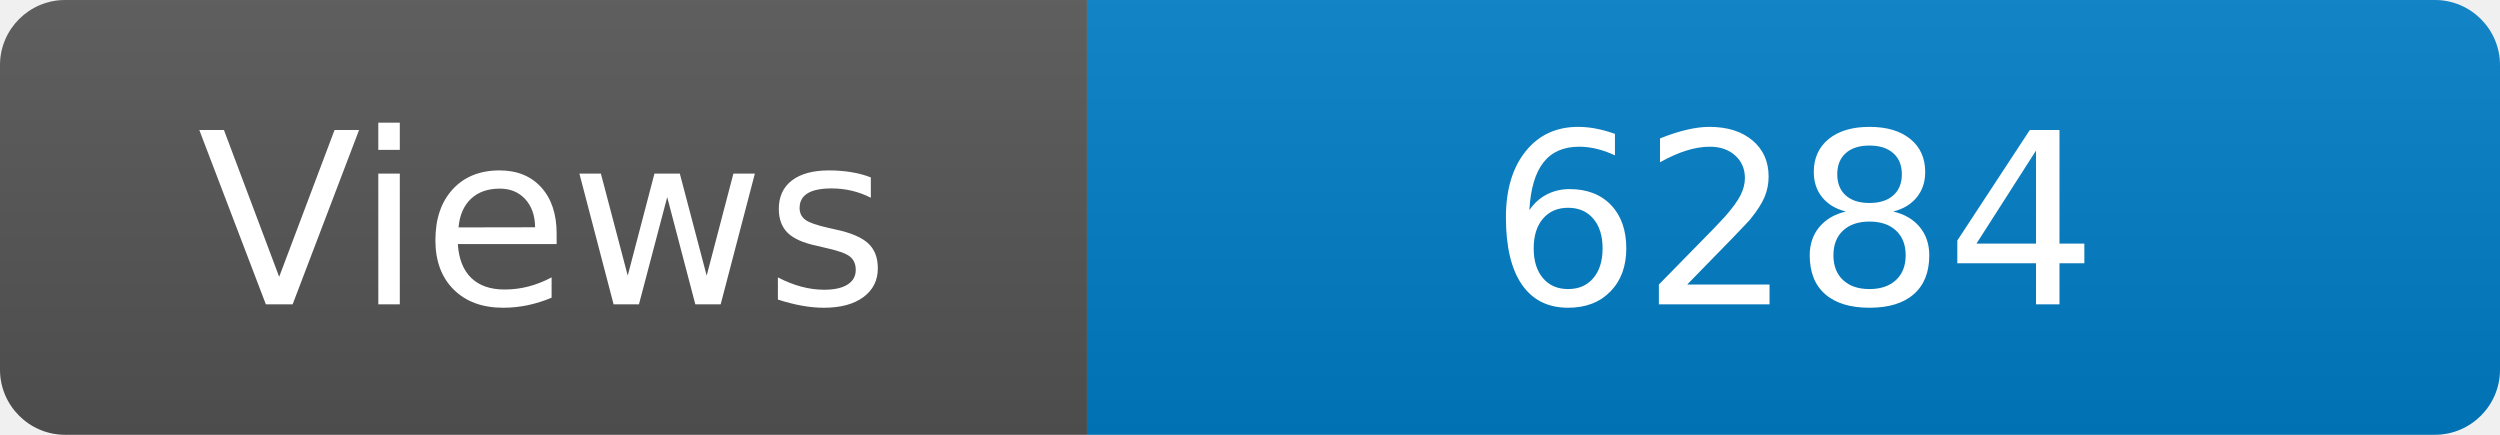
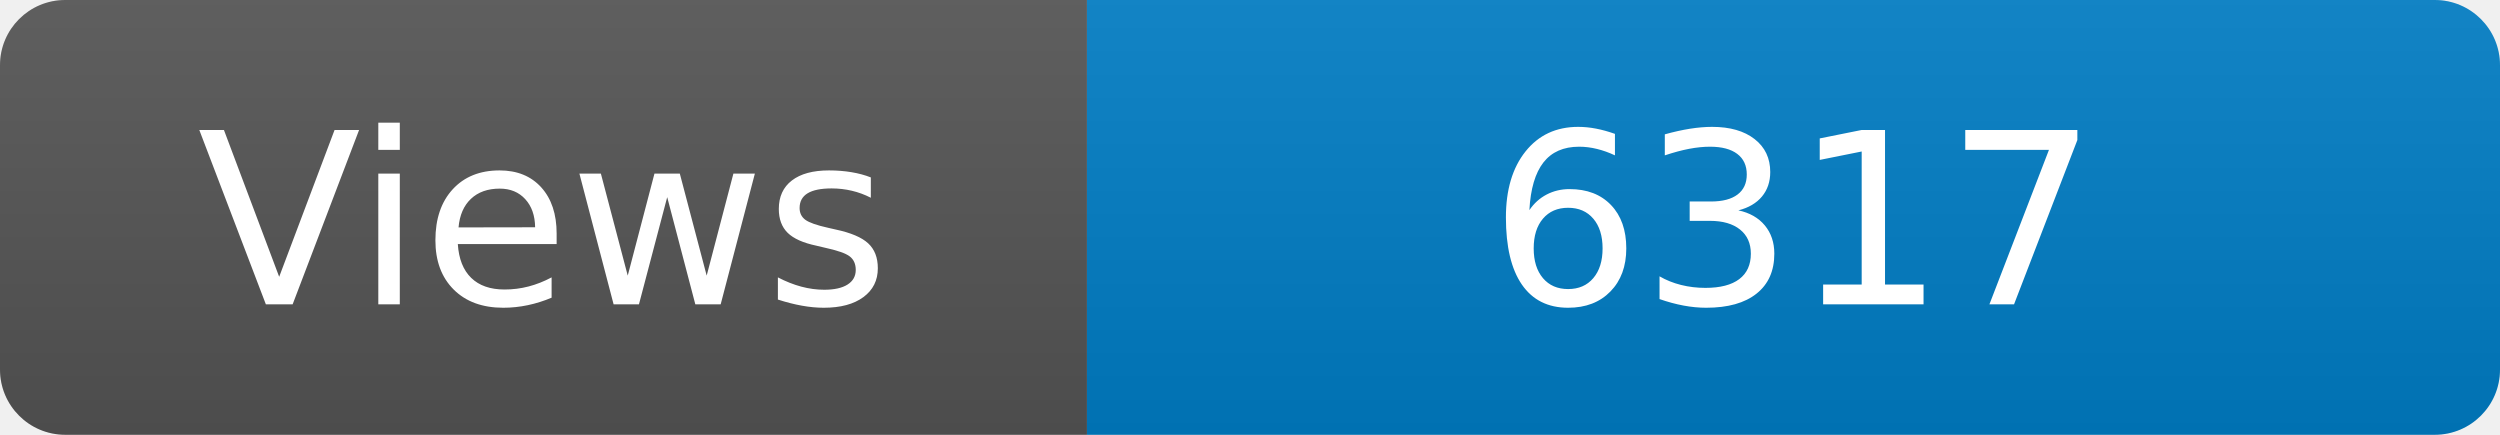
<svg xmlns="http://www.w3.org/2000/svg" width="115" height="20" role="img" aria-label="Maintained?: yes">
  <linearGradient id="s" x2="0" y2="100%">
    <stop offset="0" stop-color="#bbb" stop-opacity=".1" />
    <stop offset="1" stop-opacity=".1" />
  </linearGradient>
  <clipPath id="r">
    <rect width="115" height="20" rx="3" fill="#fff" />
  </clipPath>
  <g clip-path="url(#r)">
    <rect width="50" height="20" fill="#555" />
    <rect x="50" width="160" height="20" fill="#007ec6" />
    <rect width="115" height="20" fill="url(#s)" />
  </g>
  <g fill="#fff" text-anchor="middle" font-family="Verdana,Geneva,DejaVu Sans,sans-serif" font-size="110">
    <text x="250" y="140" transform="scale(.1)" fill="#fff">Views</text>
-     <text x="825" y="140" transform="scale(.1)" fill="#fff">6284</text>
+     <text x="825" y="140" transform="scale(.1)" fill="#fff">6317</text>
  </g>
</svg>
